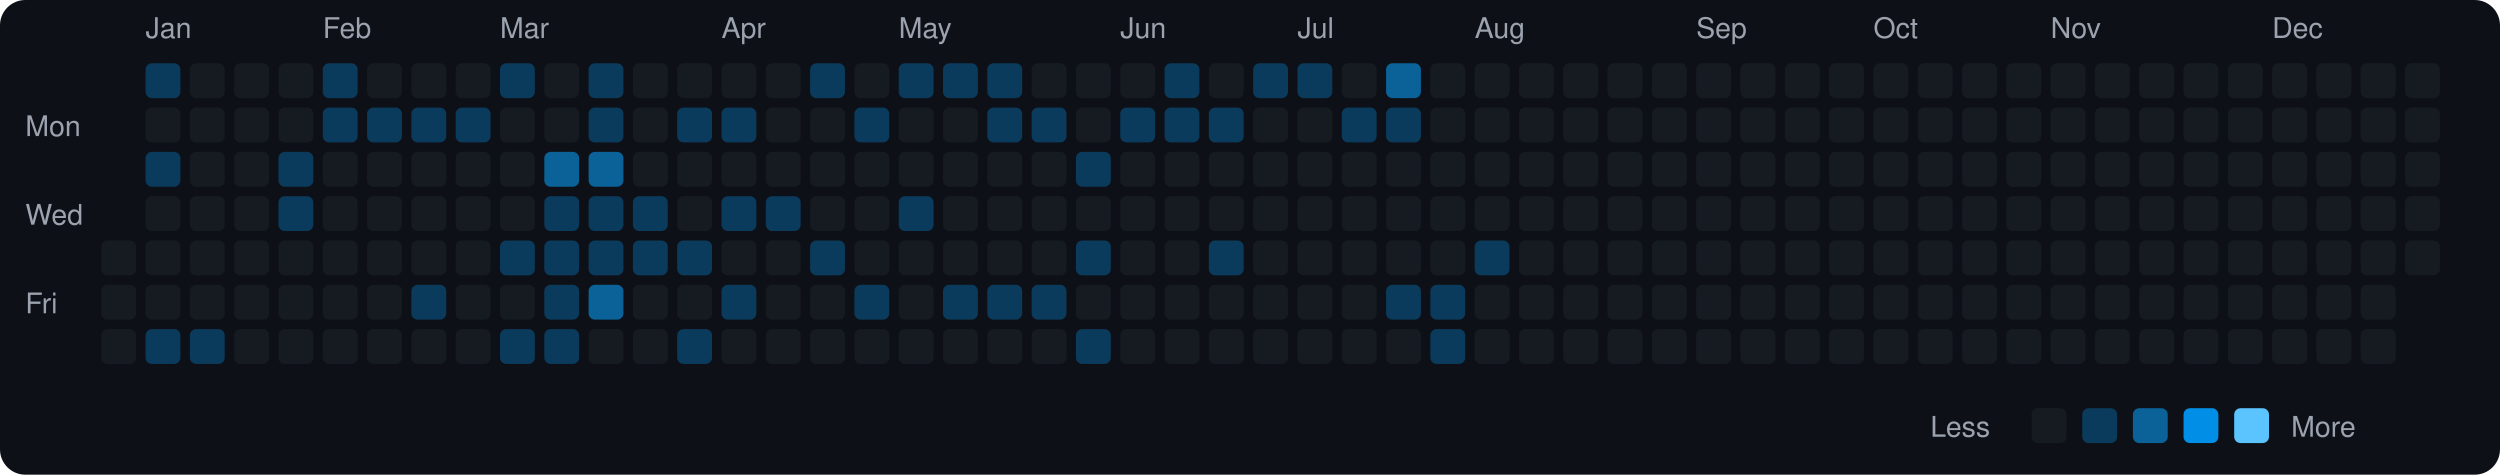
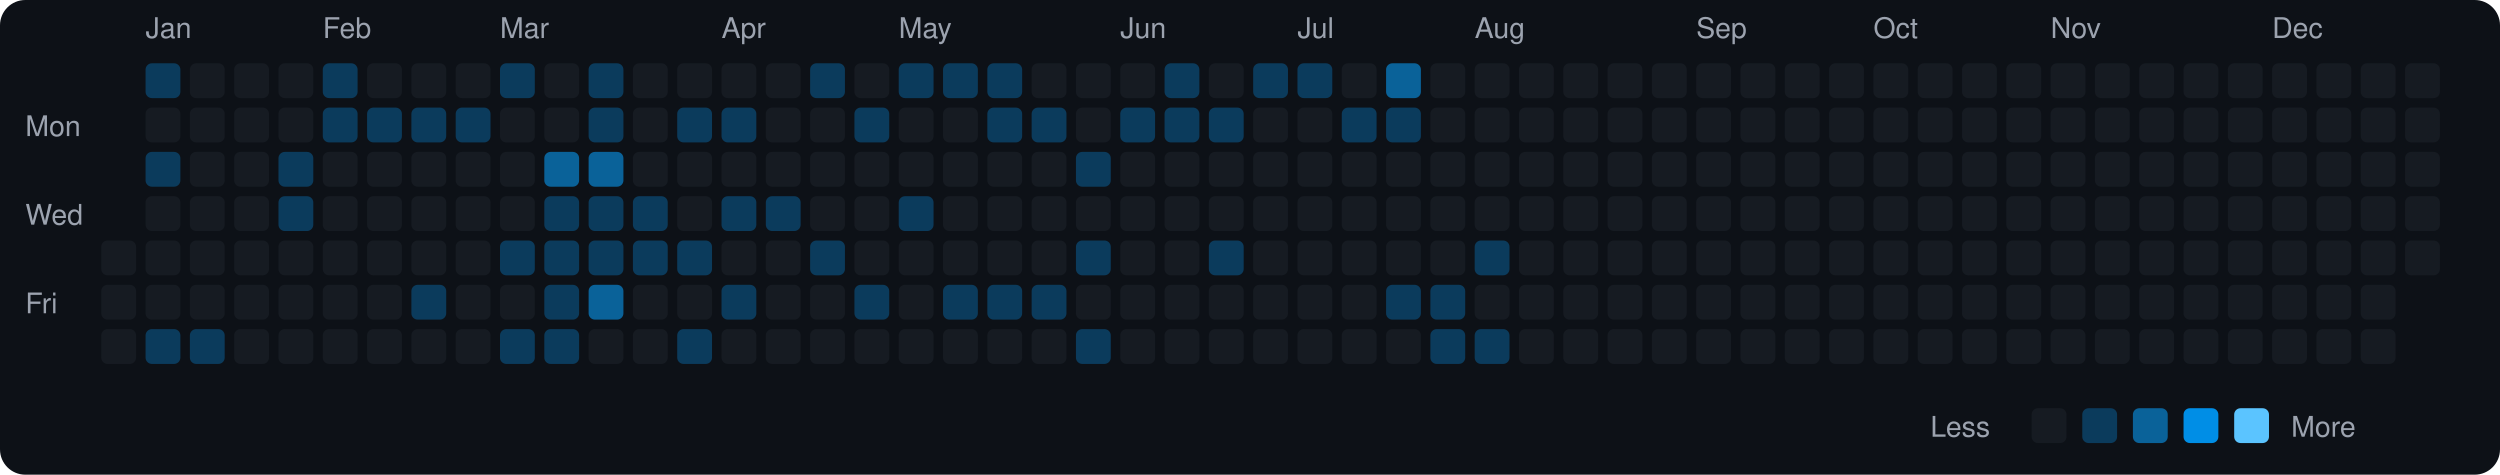
<svg xmlns="http://www.w3.org/2000/svg" viewBox="0 0 790 150" width="790" height="150">
  <rect width="790" height="150" fill="#0d1117" rx="8" ry="8" />
  <text x="8" y="43" fill="#9ca3af" font-size="9" font-family="-apple-system, BlinkMacSystemFont, 'Segoe UI', Helvetica, Arial, sans-serif">Mon</text>
  <text x="8" y="71" fill="#9ca3af" font-size="9" font-family="-apple-system, BlinkMacSystemFont, 'Segoe UI', Helvetica, Arial, sans-serif">Wed</text>
  <text x="8" y="99" fill="#9ca3af" font-size="9" font-family="-apple-system, BlinkMacSystemFont, 'Segoe UI', Helvetica, Arial, sans-serif">Fri</text>
  <rect x="32" y="76" width="11" height="11" rx="2" ry="2" fill="#161b22">
    </rect>
  <rect x="32" y="90" width="11" height="11" rx="2" ry="2" fill="#161b22">
    </rect>
  <rect x="32" y="104" width="11" height="11" rx="2" ry="2" fill="#161b22">
    </rect>
  <text x="46" y="12" fill="#9ca3af" font-size="9" font-family="-apple-system, BlinkMacSystemFont, 'Segoe UI', Helvetica, Arial, sans-serif">Jan</text>
  <rect x="46" y="20" width="11" height="11" rx="2" ry="2" fill="#0b3b5c">
    </rect>
  <rect x="46" y="34" width="11" height="11" rx="2" ry="2" fill="#161b22">
    </rect>
  <rect x="46" y="48" width="11" height="11" rx="2" ry="2" fill="#0b3b5c">
    </rect>
  <rect x="46" y="62" width="11" height="11" rx="2" ry="2" fill="#161b22">
    </rect>
  <rect x="46" y="76" width="11" height="11" rx="2" ry="2" fill="#161b22">
    </rect>
  <rect x="46" y="90" width="11" height="11" rx="2" ry="2" fill="#161b22">
    </rect>
  <rect x="46" y="104" width="11" height="11" rx="2" ry="2" fill="#0b3b5c">
    </rect>
  <rect x="60" y="20" width="11" height="11" rx="2" ry="2" fill="#161b22">
    </rect>
  <rect x="60" y="34" width="11" height="11" rx="2" ry="2" fill="#161b22">
    </rect>
  <rect x="60" y="48" width="11" height="11" rx="2" ry="2" fill="#161b22">
    </rect>
  <rect x="60" y="62" width="11" height="11" rx="2" ry="2" fill="#161b22">
    </rect>
  <rect x="60" y="76" width="11" height="11" rx="2" ry="2" fill="#161b22">
    </rect>
  <rect x="60" y="90" width="11" height="11" rx="2" ry="2" fill="#161b22">
    </rect>
  <rect x="60" y="104" width="11" height="11" rx="2" ry="2" fill="#0b3b5c">
    </rect>
  <rect x="74" y="20" width="11" height="11" rx="2" ry="2" fill="#161b22">
    </rect>
  <rect x="74" y="34" width="11" height="11" rx="2" ry="2" fill="#161b22">
    </rect>
  <rect x="74" y="48" width="11" height="11" rx="2" ry="2" fill="#161b22">
    </rect>
  <rect x="74" y="62" width="11" height="11" rx="2" ry="2" fill="#161b22">
    </rect>
  <rect x="74" y="76" width="11" height="11" rx="2" ry="2" fill="#161b22">
    </rect>
  <rect x="74" y="90" width="11" height="11" rx="2" ry="2" fill="#161b22">
    </rect>
  <rect x="74" y="104" width="11" height="11" rx="2" ry="2" fill="#161b22">
    </rect>
  <rect x="88" y="20" width="11" height="11" rx="2" ry="2" fill="#161b22">
    </rect>
  <rect x="88" y="34" width="11" height="11" rx="2" ry="2" fill="#161b22">
    </rect>
  <rect x="88" y="48" width="11" height="11" rx="2" ry="2" fill="#0b3b5c">
    </rect>
  <rect x="88" y="62" width="11" height="11" rx="2" ry="2" fill="#0b3b5c">
    </rect>
  <rect x="88" y="76" width="11" height="11" rx="2" ry="2" fill="#161b22">
    </rect>
  <rect x="88" y="90" width="11" height="11" rx="2" ry="2" fill="#161b22">
    </rect>
  <rect x="88" y="104" width="11" height="11" rx="2" ry="2" fill="#161b22">
    </rect>
  <text x="102" y="12" fill="#9ca3af" font-size="9" font-family="-apple-system, BlinkMacSystemFont, 'Segoe UI', Helvetica, Arial, sans-serif">Feb</text>
  <rect x="102" y="20" width="11" height="11" rx="2" ry="2" fill="#0b3b5c">
    </rect>
  <rect x="102" y="34" width="11" height="11" rx="2" ry="2" fill="#0b3b5c">
    </rect>
  <rect x="102" y="48" width="11" height="11" rx="2" ry="2" fill="#161b22">
    </rect>
  <rect x="102" y="62" width="11" height="11" rx="2" ry="2" fill="#161b22">
    </rect>
  <rect x="102" y="76" width="11" height="11" rx="2" ry="2" fill="#161b22">
    </rect>
  <rect x="102" y="90" width="11" height="11" rx="2" ry="2" fill="#161b22">
    </rect>
  <rect x="102" y="104" width="11" height="11" rx="2" ry="2" fill="#161b22">
    </rect>
  <rect x="116" y="20" width="11" height="11" rx="2" ry="2" fill="#161b22">
    </rect>
  <rect x="116" y="34" width="11" height="11" rx="2" ry="2" fill="#0b3b5c">
    </rect>
  <rect x="116" y="48" width="11" height="11" rx="2" ry="2" fill="#161b22">
    </rect>
  <rect x="116" y="62" width="11" height="11" rx="2" ry="2" fill="#161b22">
    </rect>
  <rect x="116" y="76" width="11" height="11" rx="2" ry="2" fill="#161b22">
    </rect>
  <rect x="116" y="90" width="11" height="11" rx="2" ry="2" fill="#161b22">
    </rect>
  <rect x="116" y="104" width="11" height="11" rx="2" ry="2" fill="#161b22">
    </rect>
  <rect x="130" y="20" width="11" height="11" rx="2" ry="2" fill="#161b22">
    </rect>
  <rect x="130" y="34" width="11" height="11" rx="2" ry="2" fill="#0b3b5c">
    </rect>
  <rect x="130" y="48" width="11" height="11" rx="2" ry="2" fill="#161b22">
    </rect>
  <rect x="130" y="62" width="11" height="11" rx="2" ry="2" fill="#161b22">
    </rect>
  <rect x="130" y="76" width="11" height="11" rx="2" ry="2" fill="#161b22">
    </rect>
  <rect x="130" y="90" width="11" height="11" rx="2" ry="2" fill="#0b3b5c">
    </rect>
  <rect x="130" y="104" width="11" height="11" rx="2" ry="2" fill="#161b22">
    </rect>
  <rect x="144" y="20" width="11" height="11" rx="2" ry="2" fill="#161b22">
    </rect>
  <rect x="144" y="34" width="11" height="11" rx="2" ry="2" fill="#0b3b5c">
    </rect>
  <rect x="144" y="48" width="11" height="11" rx="2" ry="2" fill="#161b22">
    </rect>
  <rect x="144" y="62" width="11" height="11" rx="2" ry="2" fill="#161b22">
    </rect>
  <rect x="144" y="76" width="11" height="11" rx="2" ry="2" fill="#161b22">
    </rect>
  <rect x="144" y="90" width="11" height="11" rx="2" ry="2" fill="#161b22">
    </rect>
  <rect x="144" y="104" width="11" height="11" rx="2" ry="2" fill="#161b22">
    </rect>
  <text x="158" y="12" fill="#9ca3af" font-size="9" font-family="-apple-system, BlinkMacSystemFont, 'Segoe UI', Helvetica, Arial, sans-serif">Mar</text>
  <rect x="158" y="20" width="11" height="11" rx="2" ry="2" fill="#0b3b5c">
    </rect>
  <rect x="158" y="34" width="11" height="11" rx="2" ry="2" fill="#161b22">
    </rect>
  <rect x="158" y="48" width="11" height="11" rx="2" ry="2" fill="#161b22">
    </rect>
  <rect x="158" y="62" width="11" height="11" rx="2" ry="2" fill="#161b22">
    </rect>
  <rect x="158" y="76" width="11" height="11" rx="2" ry="2" fill="#0b3b5c">
    </rect>
  <rect x="158" y="90" width="11" height="11" rx="2" ry="2" fill="#161b22">
    </rect>
  <rect x="158" y="104" width="11" height="11" rx="2" ry="2" fill="#0b3b5c">
    </rect>
  <rect x="172" y="20" width="11" height="11" rx="2" ry="2" fill="#161b22">
    </rect>
  <rect x="172" y="34" width="11" height="11" rx="2" ry="2" fill="#161b22">
    </rect>
  <rect x="172" y="48" width="11" height="11" rx="2" ry="2" fill="#0a6299">
    </rect>
  <rect x="172" y="62" width="11" height="11" rx="2" ry="2" fill="#0b3b5c">
    </rect>
  <rect x="172" y="76" width="11" height="11" rx="2" ry="2" fill="#0b3b5c">
    </rect>
  <rect x="172" y="90" width="11" height="11" rx="2" ry="2" fill="#0b3b5c">
    </rect>
  <rect x="172" y="104" width="11" height="11" rx="2" ry="2" fill="#0b3b5c">
    </rect>
  <rect x="186" y="20" width="11" height="11" rx="2" ry="2" fill="#0b3b5c">
    </rect>
  <rect x="186" y="34" width="11" height="11" rx="2" ry="2" fill="#0b3b5c">
    </rect>
  <rect x="186" y="48" width="11" height="11" rx="2" ry="2" fill="#0a6299">
    </rect>
  <rect x="186" y="62" width="11" height="11" rx="2" ry="2" fill="#0b3b5c">
    </rect>
  <rect x="186" y="76" width="11" height="11" rx="2" ry="2" fill="#0b3b5c">
    </rect>
  <rect x="186" y="90" width="11" height="11" rx="2" ry="2" fill="#0a6299">
    </rect>
  <rect x="186" y="104" width="11" height="11" rx="2" ry="2" fill="#161b22">
    </rect>
  <rect x="200" y="20" width="11" height="11" rx="2" ry="2" fill="#161b22">
    </rect>
  <rect x="200" y="34" width="11" height="11" rx="2" ry="2" fill="#161b22">
    </rect>
  <rect x="200" y="48" width="11" height="11" rx="2" ry="2" fill="#161b22">
    </rect>
  <rect x="200" y="62" width="11" height="11" rx="2" ry="2" fill="#0b3b5c">
    </rect>
  <rect x="200" y="76" width="11" height="11" rx="2" ry="2" fill="#0b3b5c">
    </rect>
  <rect x="200" y="90" width="11" height="11" rx="2" ry="2" fill="#161b22">
    </rect>
  <rect x="200" y="104" width="11" height="11" rx="2" ry="2" fill="#161b22">
    </rect>
  <rect x="214" y="20" width="11" height="11" rx="2" ry="2" fill="#161b22">
    </rect>
  <rect x="214" y="34" width="11" height="11" rx="2" ry="2" fill="#0b3b5c">
    </rect>
  <rect x="214" y="48" width="11" height="11" rx="2" ry="2" fill="#161b22">
    </rect>
  <rect x="214" y="62" width="11" height="11" rx="2" ry="2" fill="#161b22">
    </rect>
  <rect x="214" y="76" width="11" height="11" rx="2" ry="2" fill="#0b3b5c">
    </rect>
  <rect x="214" y="90" width="11" height="11" rx="2" ry="2" fill="#161b22">
    </rect>
  <rect x="214" y="104" width="11" height="11" rx="2" ry="2" fill="#0b3b5c">
    </rect>
  <text x="228" y="12" fill="#9ca3af" font-size="9" font-family="-apple-system, BlinkMacSystemFont, 'Segoe UI', Helvetica, Arial, sans-serif">Apr</text>
  <rect x="228" y="20" width="11" height="11" rx="2" ry="2" fill="#161b22">
    </rect>
  <rect x="228" y="34" width="11" height="11" rx="2" ry="2" fill="#0b3b5c">
    </rect>
  <rect x="228" y="48" width="11" height="11" rx="2" ry="2" fill="#161b22">
    </rect>
  <rect x="228" y="62" width="11" height="11" rx="2" ry="2" fill="#0b3b5c">
    </rect>
  <rect x="228" y="76" width="11" height="11" rx="2" ry="2" fill="#161b22">
    </rect>
  <rect x="228" y="90" width="11" height="11" rx="2" ry="2" fill="#0b3b5c">
    </rect>
  <rect x="228" y="104" width="11" height="11" rx="2" ry="2" fill="#161b22">
    </rect>
  <rect x="242" y="20" width="11" height="11" rx="2" ry="2" fill="#161b22">
    </rect>
  <rect x="242" y="34" width="11" height="11" rx="2" ry="2" fill="#161b22">
    </rect>
  <rect x="242" y="48" width="11" height="11" rx="2" ry="2" fill="#161b22">
    </rect>
  <rect x="242" y="62" width="11" height="11" rx="2" ry="2" fill="#0b3b5c">
    </rect>
  <rect x="242" y="76" width="11" height="11" rx="2" ry="2" fill="#161b22">
    </rect>
  <rect x="242" y="90" width="11" height="11" rx="2" ry="2" fill="#161b22">
    </rect>
  <rect x="242" y="104" width="11" height="11" rx="2" ry="2" fill="#161b22">
    </rect>
  <rect x="256" y="20" width="11" height="11" rx="2" ry="2" fill="#0b3b5c">
    </rect>
  <rect x="256" y="34" width="11" height="11" rx="2" ry="2" fill="#161b22">
    </rect>
  <rect x="256" y="48" width="11" height="11" rx="2" ry="2" fill="#161b22">
    </rect>
  <rect x="256" y="62" width="11" height="11" rx="2" ry="2" fill="#161b22">
    </rect>
  <rect x="256" y="76" width="11" height="11" rx="2" ry="2" fill="#0b3b5c">
    </rect>
  <rect x="256" y="90" width="11" height="11" rx="2" ry="2" fill="#161b22">
    </rect>
  <rect x="256" y="104" width="11" height="11" rx="2" ry="2" fill="#161b22">
    </rect>
  <rect x="270" y="20" width="11" height="11" rx="2" ry="2" fill="#161b22">
    </rect>
  <rect x="270" y="34" width="11" height="11" rx="2" ry="2" fill="#0b3b5c">
    </rect>
  <rect x="270" y="48" width="11" height="11" rx="2" ry="2" fill="#161b22">
    </rect>
  <rect x="270" y="62" width="11" height="11" rx="2" ry="2" fill="#161b22">
    </rect>
  <rect x="270" y="76" width="11" height="11" rx="2" ry="2" fill="#161b22">
    </rect>
  <rect x="270" y="90" width="11" height="11" rx="2" ry="2" fill="#0b3b5c">
    </rect>
  <rect x="270" y="104" width="11" height="11" rx="2" ry="2" fill="#161b22">
    </rect>
  <text x="284" y="12" fill="#9ca3af" font-size="9" font-family="-apple-system, BlinkMacSystemFont, 'Segoe UI', Helvetica, Arial, sans-serif">May</text>
  <rect x="284" y="20" width="11" height="11" rx="2" ry="2" fill="#0b3b5c">
    </rect>
  <rect x="284" y="34" width="11" height="11" rx="2" ry="2" fill="#161b22">
    </rect>
  <rect x="284" y="48" width="11" height="11" rx="2" ry="2" fill="#161b22">
    </rect>
  <rect x="284" y="62" width="11" height="11" rx="2" ry="2" fill="#0b3b5c">
    </rect>
  <rect x="284" y="76" width="11" height="11" rx="2" ry="2" fill="#161b22">
    </rect>
  <rect x="284" y="90" width="11" height="11" rx="2" ry="2" fill="#161b22">
    </rect>
  <rect x="284" y="104" width="11" height="11" rx="2" ry="2" fill="#161b22">
    </rect>
  <rect x="298" y="20" width="11" height="11" rx="2" ry="2" fill="#0b3b5c">
    </rect>
  <rect x="298" y="34" width="11" height="11" rx="2" ry="2" fill="#161b22">
    </rect>
  <rect x="298" y="48" width="11" height="11" rx="2" ry="2" fill="#161b22">
    </rect>
  <rect x="298" y="62" width="11" height="11" rx="2" ry="2" fill="#161b22">
    </rect>
  <rect x="298" y="76" width="11" height="11" rx="2" ry="2" fill="#161b22">
    </rect>
  <rect x="298" y="90" width="11" height="11" rx="2" ry="2" fill="#0b3b5c">
    </rect>
  <rect x="298" y="104" width="11" height="11" rx="2" ry="2" fill="#161b22">
    </rect>
  <rect x="312" y="20" width="11" height="11" rx="2" ry="2" fill="#0b3b5c">
    </rect>
  <rect x="312" y="34" width="11" height="11" rx="2" ry="2" fill="#0b3b5c">
    </rect>
  <rect x="312" y="48" width="11" height="11" rx="2" ry="2" fill="#161b22">
    </rect>
  <rect x="312" y="62" width="11" height="11" rx="2" ry="2" fill="#161b22">
    </rect>
  <rect x="312" y="76" width="11" height="11" rx="2" ry="2" fill="#161b22">
    </rect>
  <rect x="312" y="90" width="11" height="11" rx="2" ry="2" fill="#0b3b5c">
    </rect>
  <rect x="312" y="104" width="11" height="11" rx="2" ry="2" fill="#161b22">
    </rect>
  <rect x="326" y="20" width="11" height="11" rx="2" ry="2" fill="#161b22">
    </rect>
  <rect x="326" y="34" width="11" height="11" rx="2" ry="2" fill="#0b3b5c">
    </rect>
  <rect x="326" y="48" width="11" height="11" rx="2" ry="2" fill="#161b22">
    </rect>
  <rect x="326" y="62" width="11" height="11" rx="2" ry="2" fill="#161b22">
    </rect>
  <rect x="326" y="76" width="11" height="11" rx="2" ry="2" fill="#161b22">
    </rect>
  <rect x="326" y="90" width="11" height="11" rx="2" ry="2" fill="#0b3b5c">
    </rect>
  <rect x="326" y="104" width="11" height="11" rx="2" ry="2" fill="#161b22">
    </rect>
  <rect x="340" y="20" width="11" height="11" rx="2" ry="2" fill="#161b22">
    </rect>
  <rect x="340" y="34" width="11" height="11" rx="2" ry="2" fill="#161b22">
    </rect>
  <rect x="340" y="48" width="11" height="11" rx="2" ry="2" fill="#0b3b5c">
    </rect>
  <rect x="340" y="62" width="11" height="11" rx="2" ry="2" fill="#161b22">
    </rect>
  <rect x="340" y="76" width="11" height="11" rx="2" ry="2" fill="#0b3b5c">
    </rect>
  <rect x="340" y="90" width="11" height="11" rx="2" ry="2" fill="#161b22">
    </rect>
  <rect x="340" y="104" width="11" height="11" rx="2" ry="2" fill="#0b3b5c">
    </rect>
  <text x="354" y="12" fill="#9ca3af" font-size="9" font-family="-apple-system, BlinkMacSystemFont, 'Segoe UI', Helvetica, Arial, sans-serif">Jun</text>
  <rect x="354" y="20" width="11" height="11" rx="2" ry="2" fill="#161b22">
    </rect>
  <rect x="354" y="34" width="11" height="11" rx="2" ry="2" fill="#0b3b5c">
    </rect>
  <rect x="354" y="48" width="11" height="11" rx="2" ry="2" fill="#161b22">
    </rect>
  <rect x="354" y="62" width="11" height="11" rx="2" ry="2" fill="#161b22">
    </rect>
  <rect x="354" y="76" width="11" height="11" rx="2" ry="2" fill="#161b22">
    </rect>
  <rect x="354" y="90" width="11" height="11" rx="2" ry="2" fill="#161b22">
    </rect>
  <rect x="354" y="104" width="11" height="11" rx="2" ry="2" fill="#161b22">
    </rect>
  <rect x="368" y="20" width="11" height="11" rx="2" ry="2" fill="#0b3b5c">
    </rect>
  <rect x="368" y="34" width="11" height="11" rx="2" ry="2" fill="#0b3b5c">
    </rect>
  <rect x="368" y="48" width="11" height="11" rx="2" ry="2" fill="#161b22">
    </rect>
  <rect x="368" y="62" width="11" height="11" rx="2" ry="2" fill="#161b22">
    </rect>
  <rect x="368" y="76" width="11" height="11" rx="2" ry="2" fill="#161b22">
    </rect>
  <rect x="368" y="90" width="11" height="11" rx="2" ry="2" fill="#161b22">
    </rect>
  <rect x="368" y="104" width="11" height="11" rx="2" ry="2" fill="#161b22">
    </rect>
  <rect x="382" y="20" width="11" height="11" rx="2" ry="2" fill="#161b22">
    </rect>
  <rect x="382" y="34" width="11" height="11" rx="2" ry="2" fill="#0b3b5c">
    </rect>
  <rect x="382" y="48" width="11" height="11" rx="2" ry="2" fill="#161b22">
    </rect>
  <rect x="382" y="62" width="11" height="11" rx="2" ry="2" fill="#161b22">
    </rect>
  <rect x="382" y="76" width="11" height="11" rx="2" ry="2" fill="#0b3b5c">
    </rect>
  <rect x="382" y="90" width="11" height="11" rx="2" ry="2" fill="#161b22">
    </rect>
  <rect x="382" y="104" width="11" height="11" rx="2" ry="2" fill="#161b22">
    </rect>
  <rect x="396" y="20" width="11" height="11" rx="2" ry="2" fill="#0b3b5c">
    </rect>
  <rect x="396" y="34" width="11" height="11" rx="2" ry="2" fill="#161b22">
    </rect>
  <rect x="396" y="48" width="11" height="11" rx="2" ry="2" fill="#161b22">
    </rect>
  <rect x="396" y="62" width="11" height="11" rx="2" ry="2" fill="#161b22">
    </rect>
  <rect x="396" y="76" width="11" height="11" rx="2" ry="2" fill="#161b22">
    </rect>
  <rect x="396" y="90" width="11" height="11" rx="2" ry="2" fill="#161b22">
    </rect>
  <rect x="396" y="104" width="11" height="11" rx="2" ry="2" fill="#161b22">
    </rect>
  <text x="410" y="12" fill="#9ca3af" font-size="9" font-family="-apple-system, BlinkMacSystemFont, 'Segoe UI', Helvetica, Arial, sans-serif">Jul</text>
  <rect x="410" y="20" width="11" height="11" rx="2" ry="2" fill="#0b3b5c">
    </rect>
  <rect x="410" y="34" width="11" height="11" rx="2" ry="2" fill="#161b22">
    </rect>
  <rect x="410" y="48" width="11" height="11" rx="2" ry="2" fill="#161b22">
    </rect>
  <rect x="410" y="62" width="11" height="11" rx="2" ry="2" fill="#161b22">
    </rect>
  <rect x="410" y="76" width="11" height="11" rx="2" ry="2" fill="#161b22">
    </rect>
  <rect x="410" y="90" width="11" height="11" rx="2" ry="2" fill="#161b22">
    </rect>
  <rect x="410" y="104" width="11" height="11" rx="2" ry="2" fill="#161b22">
    </rect>
  <rect x="424" y="20" width="11" height="11" rx="2" ry="2" fill="#161b22">
    </rect>
  <rect x="424" y="34" width="11" height="11" rx="2" ry="2" fill="#0b3b5c">
    </rect>
  <rect x="424" y="48" width="11" height="11" rx="2" ry="2" fill="#161b22">
    </rect>
  <rect x="424" y="62" width="11" height="11" rx="2" ry="2" fill="#161b22">
    </rect>
  <rect x="424" y="76" width="11" height="11" rx="2" ry="2" fill="#161b22">
    </rect>
  <rect x="424" y="90" width="11" height="11" rx="2" ry="2" fill="#161b22">
    </rect>
  <rect x="424" y="104" width="11" height="11" rx="2" ry="2" fill="#161b22">
    </rect>
  <rect x="438" y="20" width="11" height="11" rx="2" ry="2" fill="#0a6299">
    </rect>
  <rect x="438" y="34" width="11" height="11" rx="2" ry="2" fill="#0b3b5c">
    </rect>
  <rect x="438" y="48" width="11" height="11" rx="2" ry="2" fill="#161b22">
    </rect>
  <rect x="438" y="62" width="11" height="11" rx="2" ry="2" fill="#161b22">
    </rect>
  <rect x="438" y="76" width="11" height="11" rx="2" ry="2" fill="#161b22">
    </rect>
  <rect x="438" y="90" width="11" height="11" rx="2" ry="2" fill="#0b3b5c">
    </rect>
  <rect x="438" y="104" width="11" height="11" rx="2" ry="2" fill="#161b22">
    </rect>
  <rect x="452" y="20" width="11" height="11" rx="2" ry="2" fill="#161b22">
    </rect>
  <rect x="452" y="34" width="11" height="11" rx="2" ry="2" fill="#161b22">
    </rect>
  <rect x="452" y="48" width="11" height="11" rx="2" ry="2" fill="#161b22">
    </rect>
  <rect x="452" y="62" width="11" height="11" rx="2" ry="2" fill="#161b22">
    </rect>
  <rect x="452" y="76" width="11" height="11" rx="2" ry="2" fill="#161b22">
    </rect>
  <rect x="452" y="90" width="11" height="11" rx="2" ry="2" fill="#0b3b5c">
    </rect>
  <rect x="452" y="104" width="11" height="11" rx="2" ry="2" fill="#0b3b5c">
    </rect>
  <text x="466" y="12" fill="#9ca3af" font-size="9" font-family="-apple-system, BlinkMacSystemFont, 'Segoe UI', Helvetica, Arial, sans-serif">Aug</text>
  <rect x="466" y="20" width="11" height="11" rx="2" ry="2" fill="#161b22">
    </rect>
  <rect x="466" y="34" width="11" height="11" rx="2" ry="2" fill="#161b22">
    </rect>
  <rect x="466" y="48" width="11" height="11" rx="2" ry="2" fill="#161b22">
    </rect>
  <rect x="466" y="62" width="11" height="11" rx="2" ry="2" fill="#161b22">
    </rect>
  <rect x="466" y="76" width="11" height="11" rx="2" ry="2" fill="#0b3b5c">
    </rect>
  <rect x="466" y="90" width="11" height="11" rx="2" ry="2" fill="#161b22">
    </rect>
-   <rect x="466" y="104" width="11" height="11" rx="2" ry="2" fill="#161b22">
+   <rect x="466" y="104" width="11" height="11" rx="2" ry="2" fill="#0b3b5c">
    </rect>
  <rect x="480" y="20" width="11" height="11" rx="2" ry="2" fill="#161b22">
    </rect>
  <rect x="480" y="34" width="11" height="11" rx="2" ry="2" fill="#161b22">
    </rect>
  <rect x="480" y="48" width="11" height="11" rx="2" ry="2" fill="#161b22">
    </rect>
  <rect x="480" y="62" width="11" height="11" rx="2" ry="2" fill="#161b22">
    </rect>
  <rect x="480" y="76" width="11" height="11" rx="2" ry="2" fill="#161b22">
    </rect>
  <rect x="480" y="90" width="11" height="11" rx="2" ry="2" fill="#161b22">
    </rect>
  <rect x="480" y="104" width="11" height="11" rx="2" ry="2" fill="#161b22">
    </rect>
  <rect x="494" y="20" width="11" height="11" rx="2" ry="2" fill="#161b22">
    </rect>
  <rect x="494" y="34" width="11" height="11" rx="2" ry="2" fill="#161b22">
    </rect>
  <rect x="494" y="48" width="11" height="11" rx="2" ry="2" fill="#161b22">
    </rect>
  <rect x="494" y="62" width="11" height="11" rx="2" ry="2" fill="#161b22">
    </rect>
  <rect x="494" y="76" width="11" height="11" rx="2" ry="2" fill="#161b22">
    </rect>
  <rect x="494" y="90" width="11" height="11" rx="2" ry="2" fill="#161b22">
    </rect>
  <rect x="494" y="104" width="11" height="11" rx="2" ry="2" fill="#161b22">
    </rect>
  <rect x="508" y="20" width="11" height="11" rx="2" ry="2" fill="#161b22">
    </rect>
  <rect x="508" y="34" width="11" height="11" rx="2" ry="2" fill="#161b22">
    </rect>
  <rect x="508" y="48" width="11" height="11" rx="2" ry="2" fill="#161b22">
    </rect>
  <rect x="508" y="62" width="11" height="11" rx="2" ry="2" fill="#161b22">
    </rect>
  <rect x="508" y="76" width="11" height="11" rx="2" ry="2" fill="#161b22">
    </rect>
  <rect x="508" y="90" width="11" height="11" rx="2" ry="2" fill="#161b22">
    </rect>
  <rect x="508" y="104" width="11" height="11" rx="2" ry="2" fill="#161b22">
    </rect>
  <rect x="522" y="20" width="11" height="11" rx="2" ry="2" fill="#161b22">
    </rect>
  <rect x="522" y="34" width="11" height="11" rx="2" ry="2" fill="#161b22">
    </rect>
  <rect x="522" y="48" width="11" height="11" rx="2" ry="2" fill="#161b22">
    </rect>
  <rect x="522" y="62" width="11" height="11" rx="2" ry="2" fill="#161b22">
    </rect>
  <rect x="522" y="76" width="11" height="11" rx="2" ry="2" fill="#161b22">
    </rect>
  <rect x="522" y="90" width="11" height="11" rx="2" ry="2" fill="#161b22">
    </rect>
  <rect x="522" y="104" width="11" height="11" rx="2" ry="2" fill="#161b22">
    </rect>
  <text x="536" y="12" fill="#9ca3af" font-size="9" font-family="-apple-system, BlinkMacSystemFont, 'Segoe UI', Helvetica, Arial, sans-serif">Sep</text>
  <rect x="536" y="20" width="11" height="11" rx="2" ry="2" fill="#161b22">
    </rect>
  <rect x="536" y="34" width="11" height="11" rx="2" ry="2" fill="#161b22">
    </rect>
  <rect x="536" y="48" width="11" height="11" rx="2" ry="2" fill="#161b22">
    </rect>
  <rect x="536" y="62" width="11" height="11" rx="2" ry="2" fill="#161b22">
    </rect>
  <rect x="536" y="76" width="11" height="11" rx="2" ry="2" fill="#161b22">
    </rect>
  <rect x="536" y="90" width="11" height="11" rx="2" ry="2" fill="#161b22">
    </rect>
  <rect x="536" y="104" width="11" height="11" rx="2" ry="2" fill="#161b22">
    </rect>
  <rect x="550" y="20" width="11" height="11" rx="2" ry="2" fill="#161b22">
    </rect>
  <rect x="550" y="34" width="11" height="11" rx="2" ry="2" fill="#161b22">
    </rect>
  <rect x="550" y="48" width="11" height="11" rx="2" ry="2" fill="#161b22">
    </rect>
  <rect x="550" y="62" width="11" height="11" rx="2" ry="2" fill="#161b22">
    </rect>
  <rect x="550" y="76" width="11" height="11" rx="2" ry="2" fill="#161b22">
    </rect>
  <rect x="550" y="90" width="11" height="11" rx="2" ry="2" fill="#161b22">
    </rect>
  <rect x="550" y="104" width="11" height="11" rx="2" ry="2" fill="#161b22">
    </rect>
  <rect x="564" y="20" width="11" height="11" rx="2" ry="2" fill="#161b22">
    </rect>
  <rect x="564" y="34" width="11" height="11" rx="2" ry="2" fill="#161b22">
    </rect>
  <rect x="564" y="48" width="11" height="11" rx="2" ry="2" fill="#161b22">
    </rect>
  <rect x="564" y="62" width="11" height="11" rx="2" ry="2" fill="#161b22">
    </rect>
  <rect x="564" y="76" width="11" height="11" rx="2" ry="2" fill="#161b22">
    </rect>
  <rect x="564" y="90" width="11" height="11" rx="2" ry="2" fill="#161b22">
    </rect>
  <rect x="564" y="104" width="11" height="11" rx="2" ry="2" fill="#161b22">
    </rect>
  <rect x="578" y="20" width="11" height="11" rx="2" ry="2" fill="#161b22">
    </rect>
  <rect x="578" y="34" width="11" height="11" rx="2" ry="2" fill="#161b22">
    </rect>
  <rect x="578" y="48" width="11" height="11" rx="2" ry="2" fill="#161b22">
    </rect>
  <rect x="578" y="62" width="11" height="11" rx="2" ry="2" fill="#161b22">
    </rect>
  <rect x="578" y="76" width="11" height="11" rx="2" ry="2" fill="#161b22">
    </rect>
  <rect x="578" y="90" width="11" height="11" rx="2" ry="2" fill="#161b22">
    </rect>
  <rect x="578" y="104" width="11" height="11" rx="2" ry="2" fill="#161b22">
    </rect>
  <text x="592" y="12" fill="#9ca3af" font-size="9" font-family="-apple-system, BlinkMacSystemFont, 'Segoe UI', Helvetica, Arial, sans-serif">Oct</text>
  <rect x="592" y="20" width="11" height="11" rx="2" ry="2" fill="#161b22">
    </rect>
  <rect x="592" y="34" width="11" height="11" rx="2" ry="2" fill="#161b22">
    </rect>
  <rect x="592" y="48" width="11" height="11" rx="2" ry="2" fill="#161b22">
    </rect>
  <rect x="592" y="62" width="11" height="11" rx="2" ry="2" fill="#161b22">
    </rect>
  <rect x="592" y="76" width="11" height="11" rx="2" ry="2" fill="#161b22">
    </rect>
  <rect x="592" y="90" width="11" height="11" rx="2" ry="2" fill="#161b22">
    </rect>
  <rect x="592" y="104" width="11" height="11" rx="2" ry="2" fill="#161b22">
    </rect>
  <rect x="606" y="20" width="11" height="11" rx="2" ry="2" fill="#161b22">
    </rect>
  <rect x="606" y="34" width="11" height="11" rx="2" ry="2" fill="#161b22">
    </rect>
  <rect x="606" y="48" width="11" height="11" rx="2" ry="2" fill="#161b22">
    </rect>
  <rect x="606" y="62" width="11" height="11" rx="2" ry="2" fill="#161b22">
    </rect>
  <rect x="606" y="76" width="11" height="11" rx="2" ry="2" fill="#161b22">
    </rect>
  <rect x="606" y="90" width="11" height="11" rx="2" ry="2" fill="#161b22">
    </rect>
  <rect x="606" y="104" width="11" height="11" rx="2" ry="2" fill="#161b22">
    </rect>
  <rect x="620" y="20" width="11" height="11" rx="2" ry="2" fill="#161b22">
    </rect>
  <rect x="620" y="34" width="11" height="11" rx="2" ry="2" fill="#161b22">
    </rect>
  <rect x="620" y="48" width="11" height="11" rx="2" ry="2" fill="#161b22">
    </rect>
  <rect x="620" y="62" width="11" height="11" rx="2" ry="2" fill="#161b22">
    </rect>
  <rect x="620" y="76" width="11" height="11" rx="2" ry="2" fill="#161b22">
    </rect>
  <rect x="620" y="90" width="11" height="11" rx="2" ry="2" fill="#161b22">
    </rect>
  <rect x="620" y="104" width="11" height="11" rx="2" ry="2" fill="#161b22">
    </rect>
  <rect x="634" y="20" width="11" height="11" rx="2" ry="2" fill="#161b22">
    </rect>
  <rect x="634" y="34" width="11" height="11" rx="2" ry="2" fill="#161b22">
    </rect>
  <rect x="634" y="48" width="11" height="11" rx="2" ry="2" fill="#161b22">
    </rect>
  <rect x="634" y="62" width="11" height="11" rx="2" ry="2" fill="#161b22">
    </rect>
  <rect x="634" y="76" width="11" height="11" rx="2" ry="2" fill="#161b22">
    </rect>
  <rect x="634" y="90" width="11" height="11" rx="2" ry="2" fill="#161b22">
    </rect>
  <rect x="634" y="104" width="11" height="11" rx="2" ry="2" fill="#161b22">
    </rect>
  <text x="648" y="12" fill="#9ca3af" font-size="9" font-family="-apple-system, BlinkMacSystemFont, 'Segoe UI', Helvetica, Arial, sans-serif">Nov</text>
  <rect x="648" y="20" width="11" height="11" rx="2" ry="2" fill="#161b22">
    </rect>
  <rect x="648" y="34" width="11" height="11" rx="2" ry="2" fill="#161b22">
    </rect>
  <rect x="648" y="48" width="11" height="11" rx="2" ry="2" fill="#161b22">
    </rect>
  <rect x="648" y="62" width="11" height="11" rx="2" ry="2" fill="#161b22">
    </rect>
  <rect x="648" y="76" width="11" height="11" rx="2" ry="2" fill="#161b22">
    </rect>
  <rect x="648" y="90" width="11" height="11" rx="2" ry="2" fill="#161b22">
    </rect>
  <rect x="648" y="104" width="11" height="11" rx="2" ry="2" fill="#161b22">
    </rect>
  <rect x="662" y="20" width="11" height="11" rx="2" ry="2" fill="#161b22">
    </rect>
  <rect x="662" y="34" width="11" height="11" rx="2" ry="2" fill="#161b22">
    </rect>
  <rect x="662" y="48" width="11" height="11" rx="2" ry="2" fill="#161b22">
    </rect>
  <rect x="662" y="62" width="11" height="11" rx="2" ry="2" fill="#161b22">
    </rect>
  <rect x="662" y="76" width="11" height="11" rx="2" ry="2" fill="#161b22">
    </rect>
  <rect x="662" y="90" width="11" height="11" rx="2" ry="2" fill="#161b22">
    </rect>
  <rect x="662" y="104" width="11" height="11" rx="2" ry="2" fill="#161b22">
    </rect>
  <rect x="676" y="20" width="11" height="11" rx="2" ry="2" fill="#161b22">
    </rect>
  <rect x="676" y="34" width="11" height="11" rx="2" ry="2" fill="#161b22">
    </rect>
  <rect x="676" y="48" width="11" height="11" rx="2" ry="2" fill="#161b22">
    </rect>
  <rect x="676" y="62" width="11" height="11" rx="2" ry="2" fill="#161b22">
    </rect>
  <rect x="676" y="76" width="11" height="11" rx="2" ry="2" fill="#161b22">
    </rect>
  <rect x="676" y="90" width="11" height="11" rx="2" ry="2" fill="#161b22">
    </rect>
  <rect x="676" y="104" width="11" height="11" rx="2" ry="2" fill="#161b22">
    </rect>
  <rect x="690" y="20" width="11" height="11" rx="2" ry="2" fill="#161b22">
    </rect>
  <rect x="690" y="34" width="11" height="11" rx="2" ry="2" fill="#161b22">
    </rect>
  <rect x="690" y="48" width="11" height="11" rx="2" ry="2" fill="#161b22">
    </rect>
  <rect x="690" y="62" width="11" height="11" rx="2" ry="2" fill="#161b22">
    </rect>
  <rect x="690" y="76" width="11" height="11" rx="2" ry="2" fill="#161b22">
    </rect>
  <rect x="690" y="90" width="11" height="11" rx="2" ry="2" fill="#161b22">
    </rect>
  <rect x="690" y="104" width="11" height="11" rx="2" ry="2" fill="#161b22">
    </rect>
  <rect x="704" y="20" width="11" height="11" rx="2" ry="2" fill="#161b22">
    </rect>
  <rect x="704" y="34" width="11" height="11" rx="2" ry="2" fill="#161b22">
    </rect>
  <rect x="704" y="48" width="11" height="11" rx="2" ry="2" fill="#161b22">
    </rect>
  <rect x="704" y="62" width="11" height="11" rx="2" ry="2" fill="#161b22">
    </rect>
  <rect x="704" y="76" width="11" height="11" rx="2" ry="2" fill="#161b22">
    </rect>
  <rect x="704" y="90" width="11" height="11" rx="2" ry="2" fill="#161b22">
    </rect>
  <rect x="704" y="104" width="11" height="11" rx="2" ry="2" fill="#161b22">
    </rect>
  <text x="718" y="12" fill="#9ca3af" font-size="9" font-family="-apple-system, BlinkMacSystemFont, 'Segoe UI', Helvetica, Arial, sans-serif">Dec</text>
  <rect x="718" y="20" width="11" height="11" rx="2" ry="2" fill="#161b22">
    </rect>
  <rect x="718" y="34" width="11" height="11" rx="2" ry="2" fill="#161b22">
    </rect>
  <rect x="718" y="48" width="11" height="11" rx="2" ry="2" fill="#161b22">
    </rect>
  <rect x="718" y="62" width="11" height="11" rx="2" ry="2" fill="#161b22">
    </rect>
  <rect x="718" y="76" width="11" height="11" rx="2" ry="2" fill="#161b22">
    </rect>
  <rect x="718" y="90" width="11" height="11" rx="2" ry="2" fill="#161b22">
    </rect>
  <rect x="718" y="104" width="11" height="11" rx="2" ry="2" fill="#161b22">
    </rect>
  <rect x="732" y="20" width="11" height="11" rx="2" ry="2" fill="#161b22">
    </rect>
  <rect x="732" y="34" width="11" height="11" rx="2" ry="2" fill="#161b22">
    </rect>
  <rect x="732" y="48" width="11" height="11" rx="2" ry="2" fill="#161b22">
    </rect>
  <rect x="732" y="62" width="11" height="11" rx="2" ry="2" fill="#161b22">
    </rect>
  <rect x="732" y="76" width="11" height="11" rx="2" ry="2" fill="#161b22">
    </rect>
  <rect x="732" y="90" width="11" height="11" rx="2" ry="2" fill="#161b22">
    </rect>
  <rect x="732" y="104" width="11" height="11" rx="2" ry="2" fill="#161b22">
    </rect>
  <rect x="746" y="20" width="11" height="11" rx="2" ry="2" fill="#161b22">
    </rect>
  <rect x="746" y="34" width="11" height="11" rx="2" ry="2" fill="#161b22">
    </rect>
  <rect x="746" y="48" width="11" height="11" rx="2" ry="2" fill="#161b22">
    </rect>
  <rect x="746" y="62" width="11" height="11" rx="2" ry="2" fill="#161b22">
    </rect>
  <rect x="746" y="76" width="11" height="11" rx="2" ry="2" fill="#161b22">
    </rect>
  <rect x="746" y="90" width="11" height="11" rx="2" ry="2" fill="#161b22">
    </rect>
  <rect x="746" y="104" width="11" height="11" rx="2" ry="2" fill="#161b22">
    </rect>
  <rect x="760" y="20" width="11" height="11" rx="2" ry="2" fill="#161b22">
    </rect>
  <rect x="760" y="34" width="11" height="11" rx="2" ry="2" fill="#161b22">
    </rect>
  <rect x="760" y="48" width="11" height="11" rx="2" ry="2" fill="#161b22">
    </rect>
  <rect x="760" y="62" width="11" height="11" rx="2" ry="2" fill="#161b22">
    </rect>
  <rect x="760" y="76" width="11" height="11" rx="2" ry="2" fill="#161b22">
    </rect>
  <text x="610" y="138" fill="#9ca3af" font-size="9" font-family="-apple-system, BlinkMacSystemFont, 'Segoe UI', Helvetica, Arial, sans-serif">Less</text>
  <rect x="642" y="129" width="11" height="11" rx="2" ry="2" fill="#161b22" />
  <rect x="658" y="129" width="11" height="11" rx="2" ry="2" fill="#0b3b5c" />
  <rect x="674" y="129" width="11" height="11" rx="2" ry="2" fill="#0a6299" />
  <rect x="690" y="129" width="11" height="11" rx="2" ry="2" fill="#008ee6" />
  <rect x="706" y="129" width="11" height="11" rx="2" ry="2" fill="#5bc4ff" />
  <text x="724" y="138" fill="#9ca3af" font-size="9" font-family="-apple-system, BlinkMacSystemFont, 'Segoe UI', Helvetica, Arial, sans-serif">More</text>
</svg>
